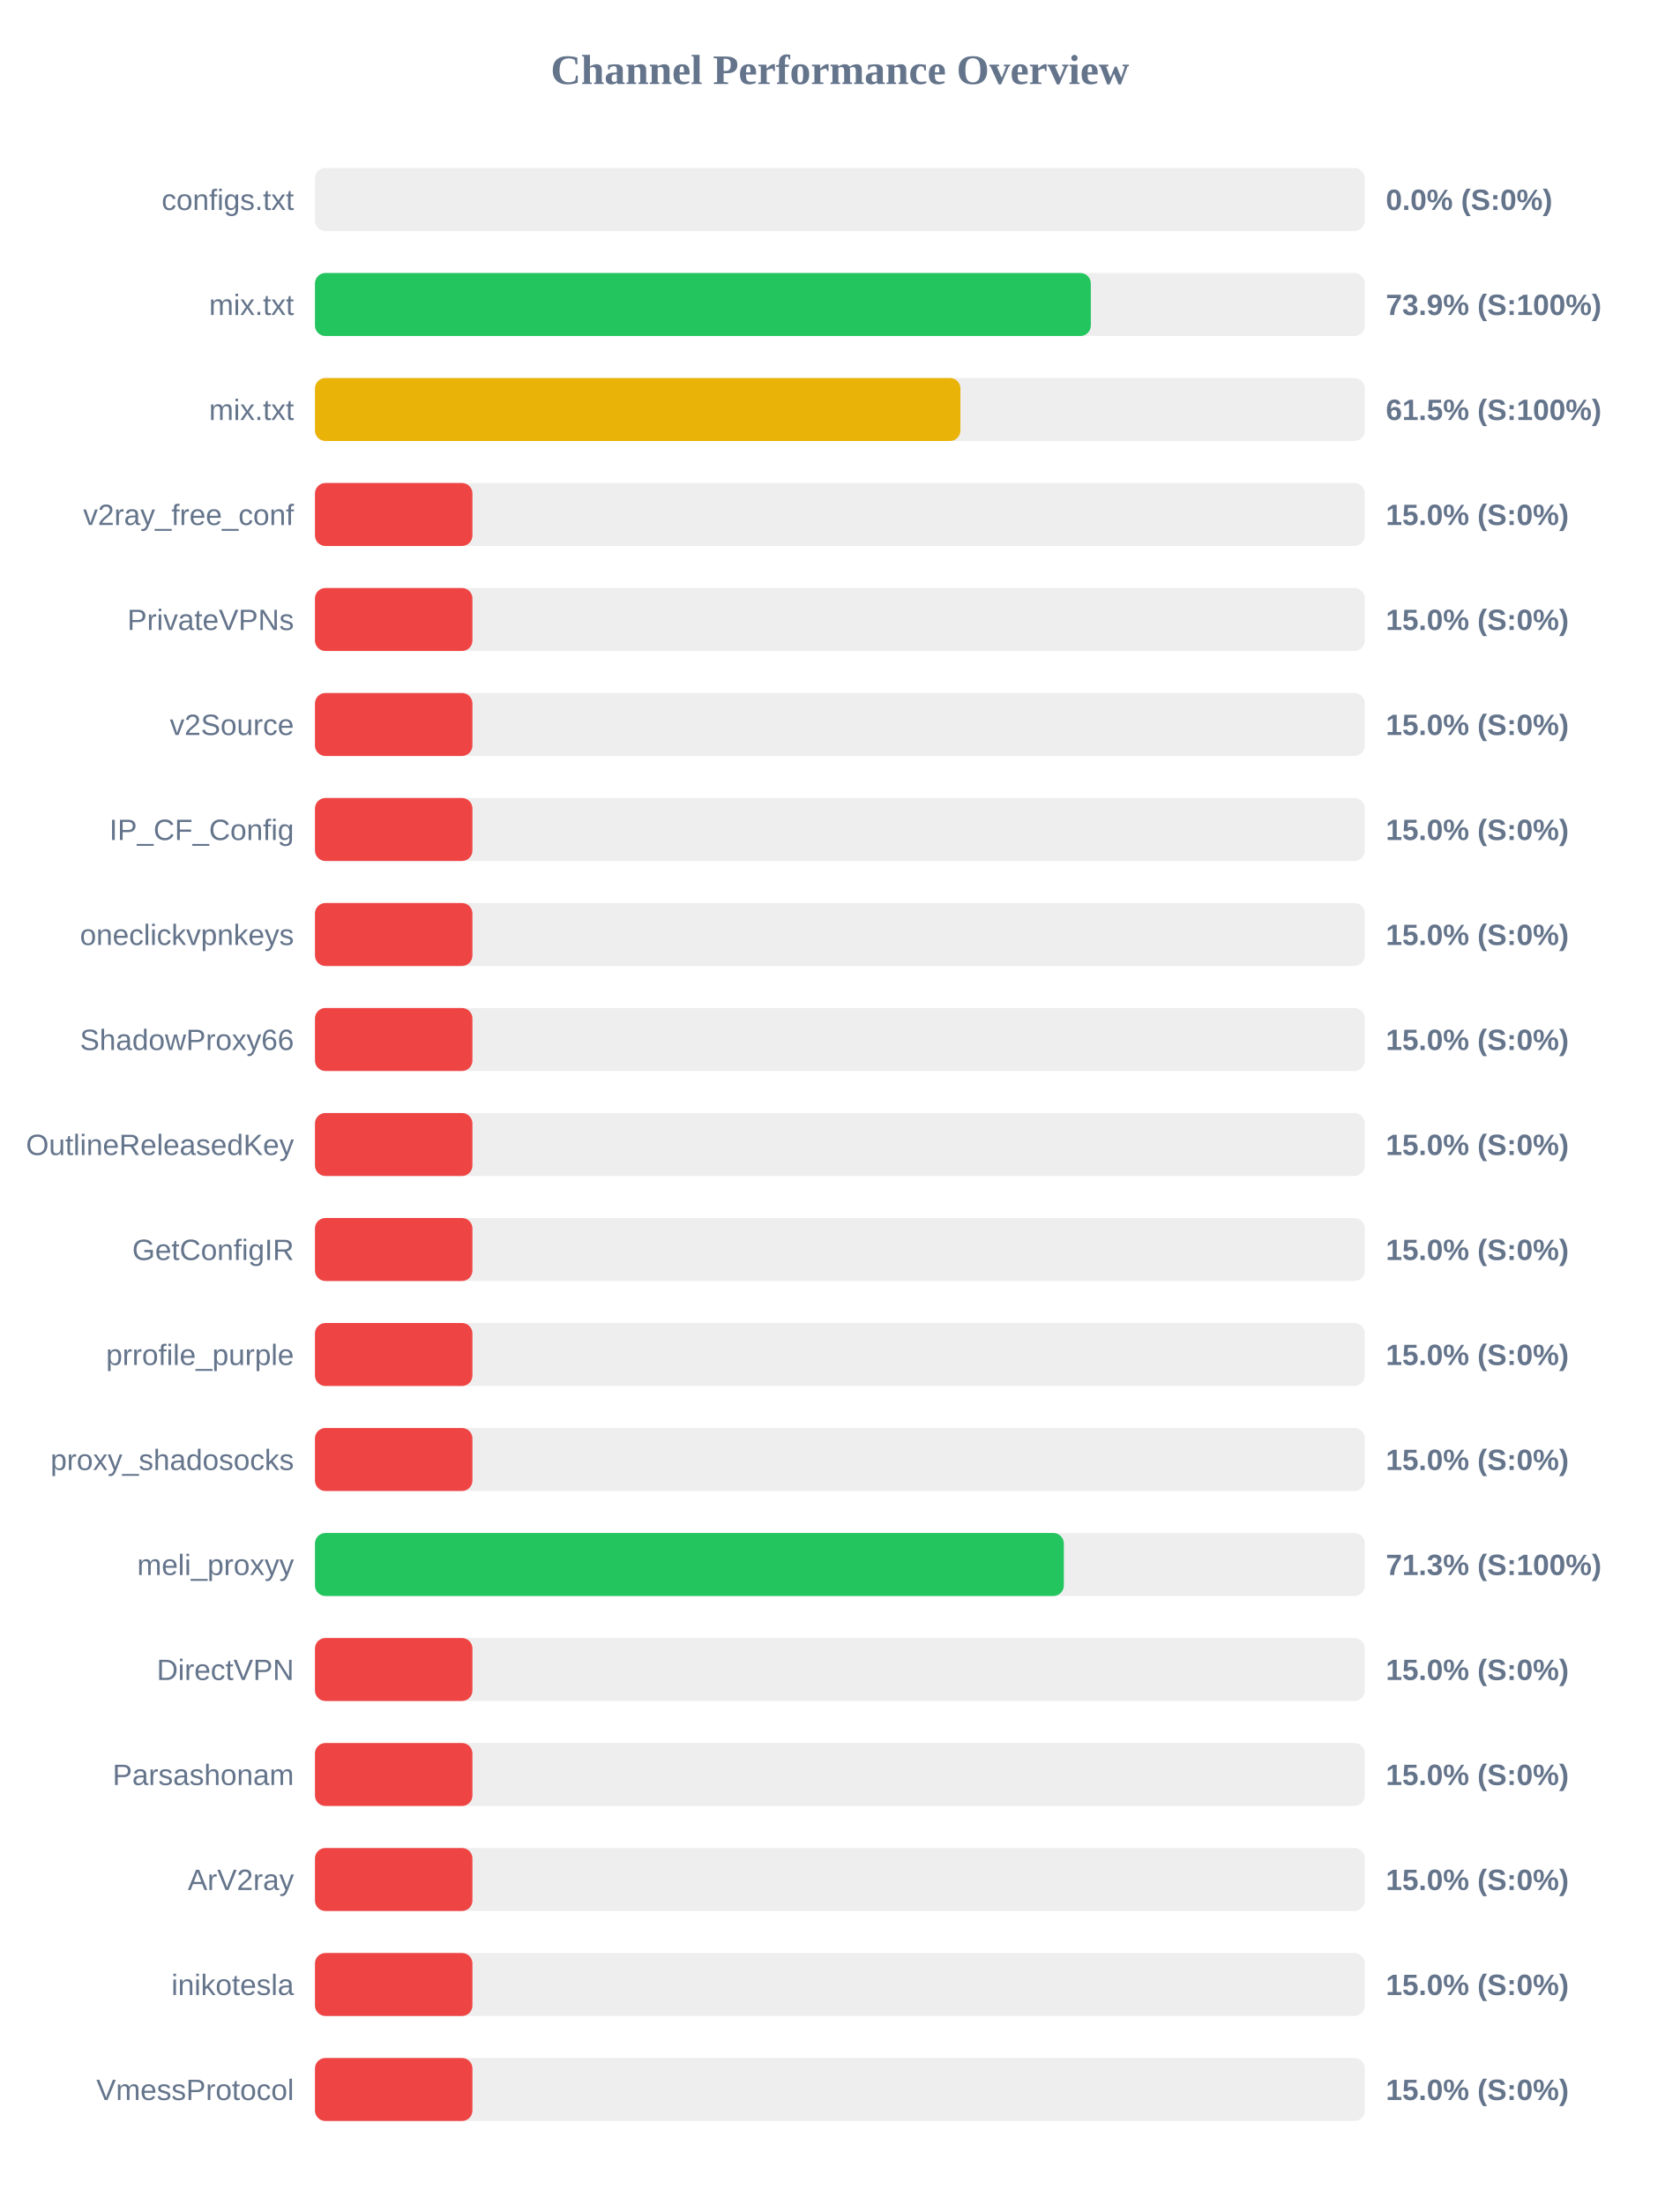
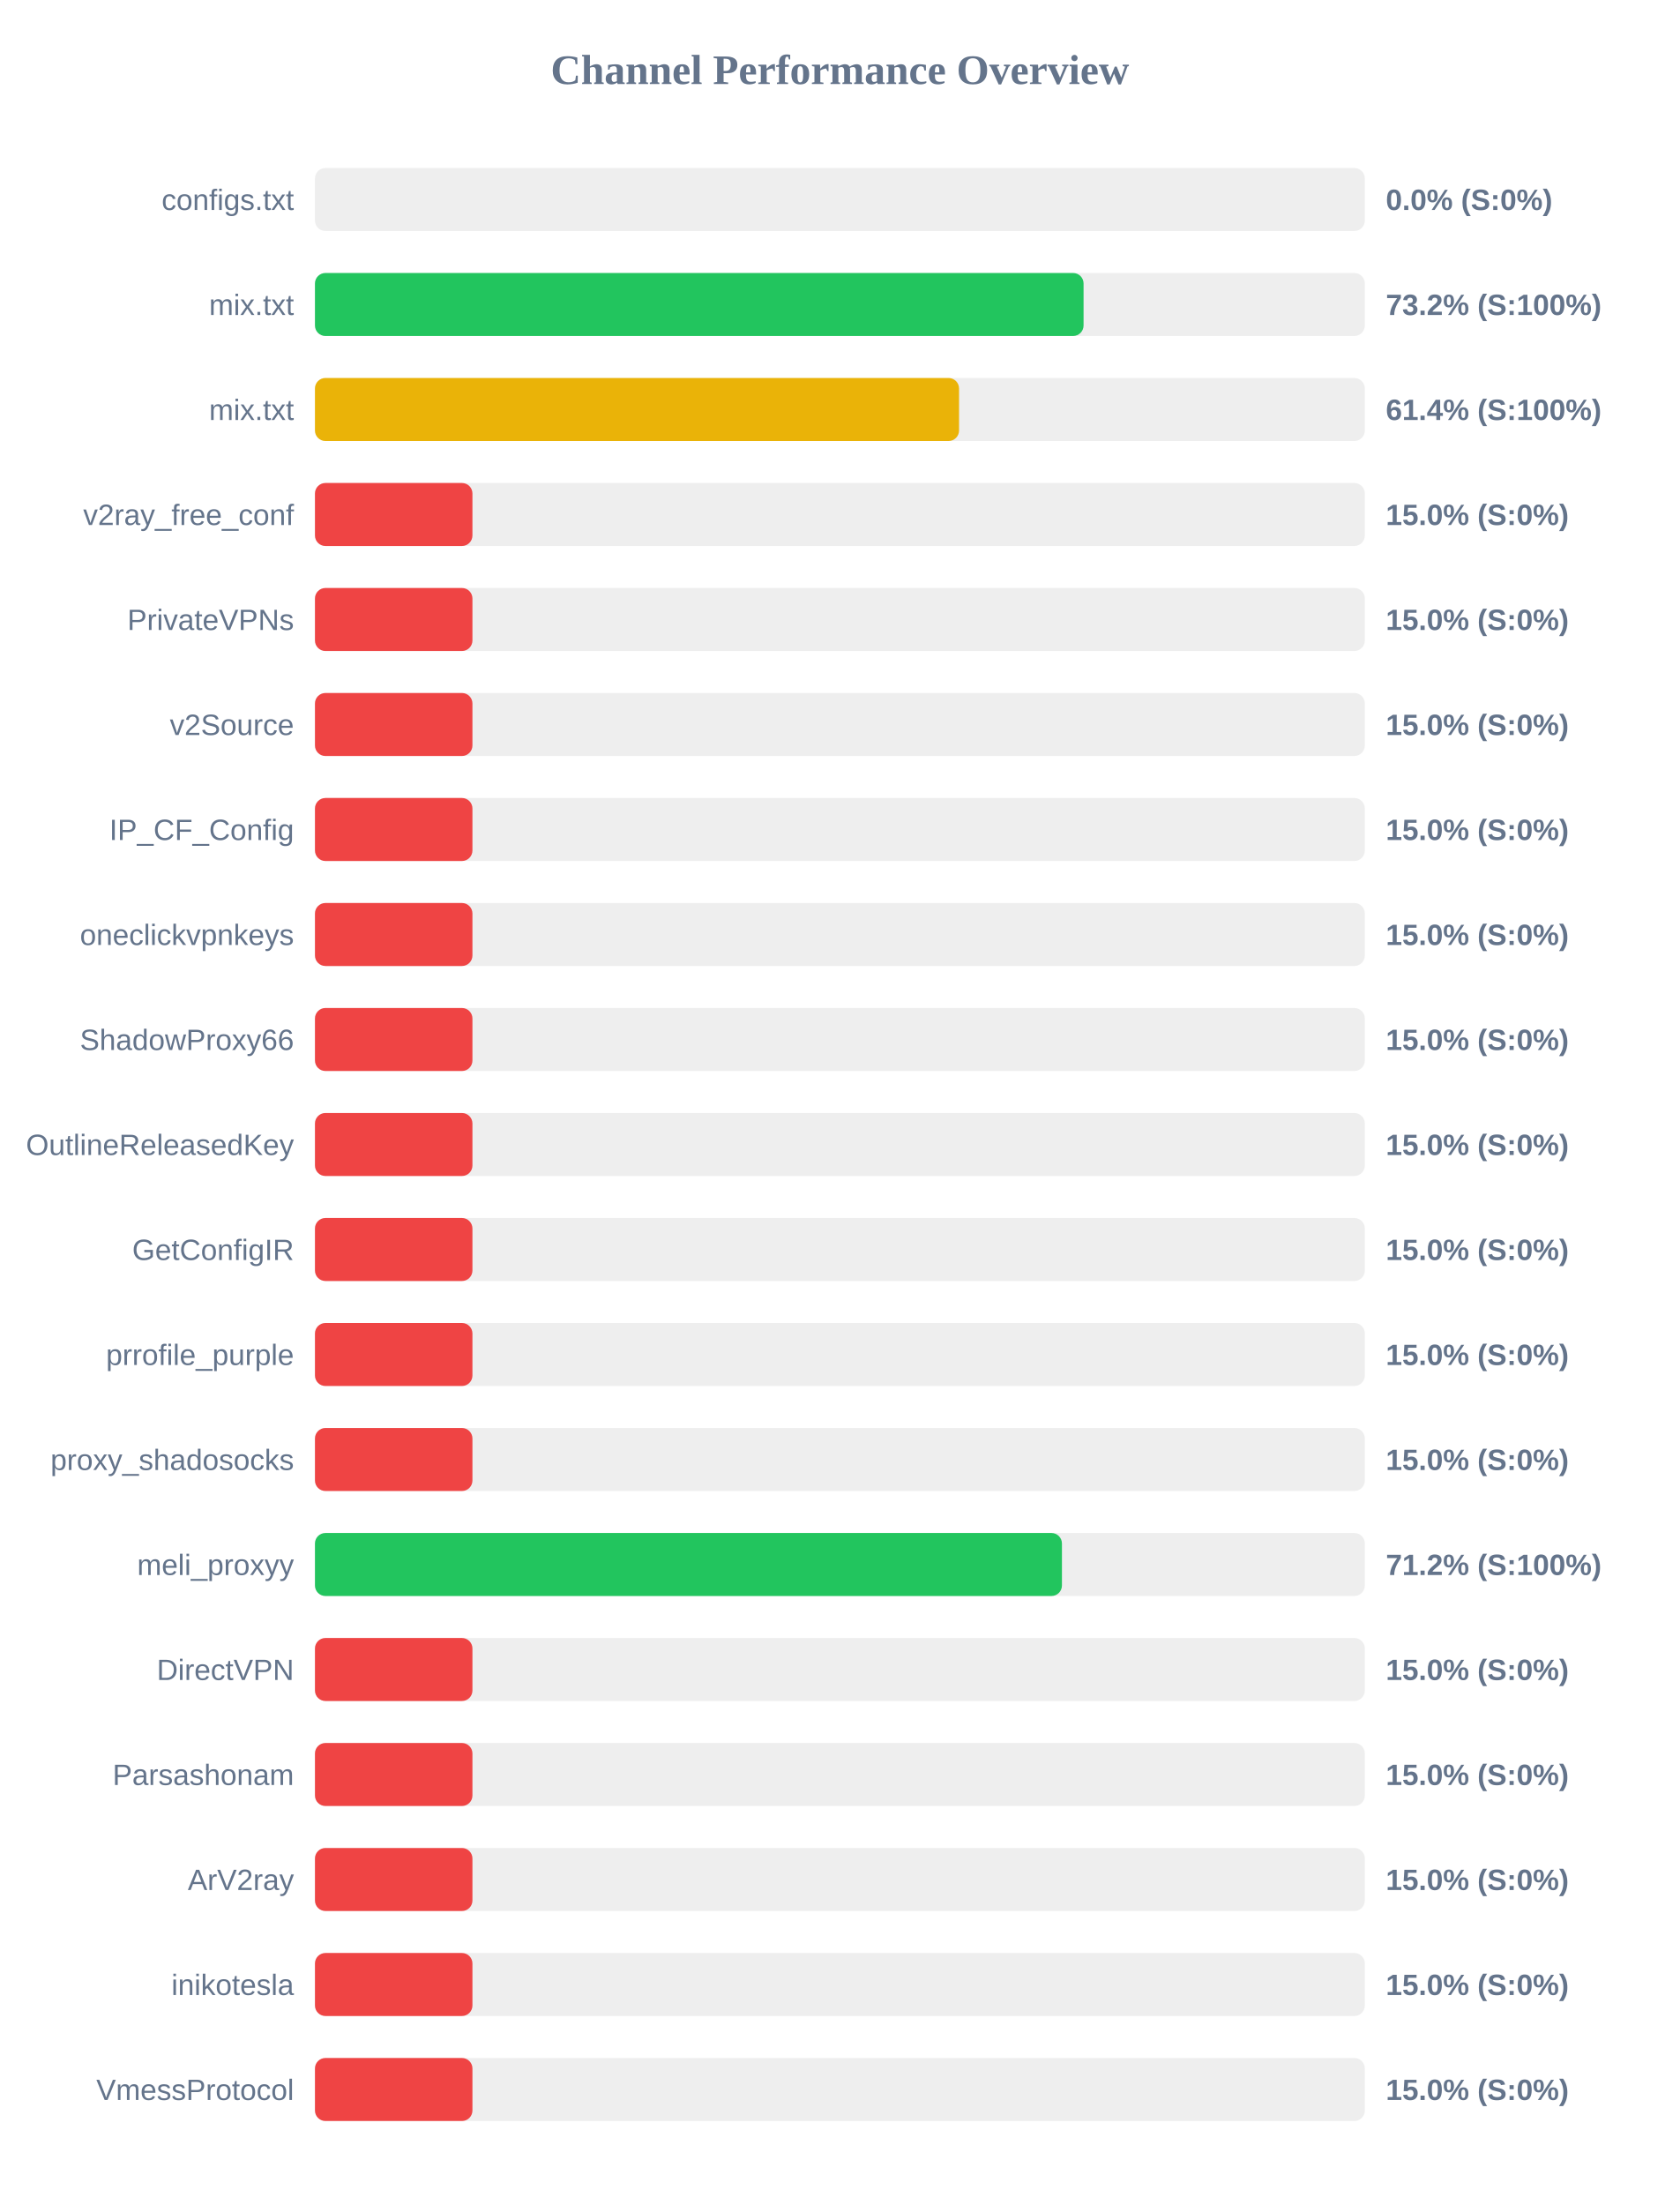
<svg xmlns="http://www.w3.org/2000/svg" width="800" height="1050" version="1.1">
  <style>
        .row { font: 14px Arial; fill: #64748b; }
        .score { font: bold 14px Arial; fill: #64748b; }
    </style>
  <text x="400" y="40" text-anchor="middle" font-size="20px" font-weight="bold" fill="#64748b">Channel Performance Overview</text>
  <rect x="150" y="80" width="500" height="30" fill="#eee" rx="5" />
  <rect x="150" y="80" width="0.0" height="30" fill="#ef4444" rx="5" />
  <text x="140" y="100" text-anchor="end" class="row">configs.txt</text>
  <text x="660" y="100" text-anchor="start" class="score">0.0% (S:0%)</text>
  <rect x="150" y="130" width="500" height="30" fill="#eee" rx="5" />
-   <rect x="150" y="130" width="369.5" height="30" fill="#22c55e" rx="5" />
+   <rect x="150" y="130" width="366.05" height="30" fill="#22c55e" rx="5" />
  <text x="140" y="150" text-anchor="end" class="row">mix.txt</text>
-   <text x="660" y="150" text-anchor="start" class="score">73.9% (S:100%)</text>
+   <text x="660" y="150" text-anchor="start" class="score">73.2% (S:100%)</text>
  <rect x="150" y="180" width="500" height="30" fill="#eee" rx="5" />
-   <rect x="150" y="180" width="307.4" height="30" fill="#eab308" rx="5" />
+   <rect x="150" y="180" width="306.75" height="30" fill="#eab308" rx="5" />
  <text x="140" y="200" text-anchor="end" class="row">mix.txt</text>
-   <text x="660" y="200" text-anchor="start" class="score">61.5% (S:100%)</text>
+   <text x="660" y="200" text-anchor="start" class="score">61.4% (S:100%)</text>
  <rect x="150" y="230" width="500" height="30" fill="#eee" rx="5" />
  <rect x="150" y="230" width="75.0" height="30" fill="#ef4444" rx="5" />
  <text x="140" y="250" text-anchor="end" class="row">v2ray_free_conf</text>
  <text x="660" y="250" text-anchor="start" class="score">15.0% (S:0%)</text>
  <rect x="150" y="280" width="500" height="30" fill="#eee" rx="5" />
  <rect x="150" y="280" width="75.0" height="30" fill="#ef4444" rx="5" />
  <text x="140" y="300" text-anchor="end" class="row">PrivateVPNs</text>
  <text x="660" y="300" text-anchor="start" class="score">15.0% (S:0%)</text>
  <rect x="150" y="330" width="500" height="30" fill="#eee" rx="5" />
  <rect x="150" y="330" width="75.0" height="30" fill="#ef4444" rx="5" />
  <text x="140" y="350" text-anchor="end" class="row">v2Source</text>
  <text x="660" y="350" text-anchor="start" class="score">15.0% (S:0%)</text>
  <rect x="150" y="380" width="500" height="30" fill="#eee" rx="5" />
  <rect x="150" y="380" width="75.0" height="30" fill="#ef4444" rx="5" />
  <text x="140" y="400" text-anchor="end" class="row">IP_CF_Config</text>
  <text x="660" y="400" text-anchor="start" class="score">15.0% (S:0%)</text>
  <rect x="150" y="430" width="500" height="30" fill="#eee" rx="5" />
  <rect x="150" y="430" width="75.0" height="30" fill="#ef4444" rx="5" />
  <text x="140" y="450" text-anchor="end" class="row">oneclickvpnkeys</text>
  <text x="660" y="450" text-anchor="start" class="score">15.0% (S:0%)</text>
  <rect x="150" y="480" width="500" height="30" fill="#eee" rx="5" />
  <rect x="150" y="480" width="75.0" height="30" fill="#ef4444" rx="5" />
  <text x="140" y="500" text-anchor="end" class="row">ShadowProxy66</text>
  <text x="660" y="500" text-anchor="start" class="score">15.0% (S:0%)</text>
  <rect x="150" y="530" width="500" height="30" fill="#eee" rx="5" />
  <rect x="150" y="530" width="75.0" height="30" fill="#ef4444" rx="5" />
  <text x="140" y="550" text-anchor="end" class="row">OutlineReleasedKey</text>
  <text x="660" y="550" text-anchor="start" class="score">15.0% (S:0%)</text>
  <rect x="150" y="580" width="500" height="30" fill="#eee" rx="5" />
  <rect x="150" y="580" width="75.0" height="30" fill="#ef4444" rx="5" />
  <text x="140" y="600" text-anchor="end" class="row">GetConfigIR</text>
  <text x="660" y="600" text-anchor="start" class="score">15.0% (S:0%)</text>
  <rect x="150" y="630" width="500" height="30" fill="#eee" rx="5" />
  <rect x="150" y="630" width="75.0" height="30" fill="#ef4444" rx="5" />
  <text x="140" y="650" text-anchor="end" class="row">prrofile_purple</text>
  <text x="660" y="650" text-anchor="start" class="score">15.0% (S:0%)</text>
  <rect x="150" y="680" width="500" height="30" fill="#eee" rx="5" />
  <rect x="150" y="680" width="75.0" height="30" fill="#ef4444" rx="5" />
  <text x="140" y="700" text-anchor="end" class="row">proxy_shadosocks</text>
  <text x="660" y="700" text-anchor="start" class="score">15.0% (S:0%)</text>
  <rect x="150" y="730" width="500" height="30" fill="#eee" rx="5" />
-   <rect x="150" y="730" width="356.65" height="30" fill="#22c55e" rx="5" />
+   <rect x="150" y="730" width="355.75" height="30" fill="#22c55e" rx="5" />
  <text x="140" y="750" text-anchor="end" class="row">meli_proxyy</text>
-   <text x="660" y="750" text-anchor="start" class="score">71.3% (S:100%)</text>
+   <text x="660" y="750" text-anchor="start" class="score">71.2% (S:100%)</text>
  <rect x="150" y="780" width="500" height="30" fill="#eee" rx="5" />
  <rect x="150" y="780" width="75.0" height="30" fill="#ef4444" rx="5" />
  <text x="140" y="800" text-anchor="end" class="row">DirectVPN</text>
  <text x="660" y="800" text-anchor="start" class="score">15.0% (S:0%)</text>
  <rect x="150" y="830" width="500" height="30" fill="#eee" rx="5" />
  <rect x="150" y="830" width="75.0" height="30" fill="#ef4444" rx="5" />
  <text x="140" y="850" text-anchor="end" class="row">Parsashonam</text>
  <text x="660" y="850" text-anchor="start" class="score">15.0% (S:0%)</text>
  <rect x="150" y="880" width="500" height="30" fill="#eee" rx="5" />
  <rect x="150" y="880" width="75.0" height="30" fill="#ef4444" rx="5" />
  <text x="140" y="900" text-anchor="end" class="row">ArV2ray</text>
  <text x="660" y="900" text-anchor="start" class="score">15.0% (S:0%)</text>
  <rect x="150" y="930" width="500" height="30" fill="#eee" rx="5" />
  <rect x="150" y="930" width="75.0" height="30" fill="#ef4444" rx="5" />
  <text x="140" y="950" text-anchor="end" class="row">inikotesla</text>
  <text x="660" y="950" text-anchor="start" class="score">15.0% (S:0%)</text>
  <rect x="150" y="980" width="500" height="30" fill="#eee" rx="5" />
  <rect x="150" y="980" width="75.0" height="30" fill="#ef4444" rx="5" />
  <text x="140" y="1000" text-anchor="end" class="row">VmessProtocol</text>
  <text x="660" y="1000" text-anchor="start" class="score">15.0% (S:0%)</text>
</svg>
